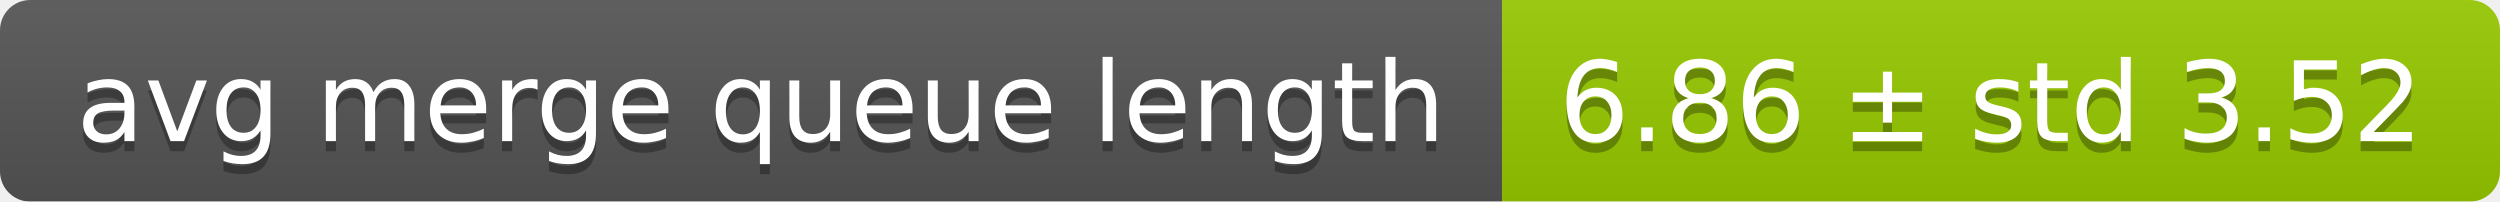
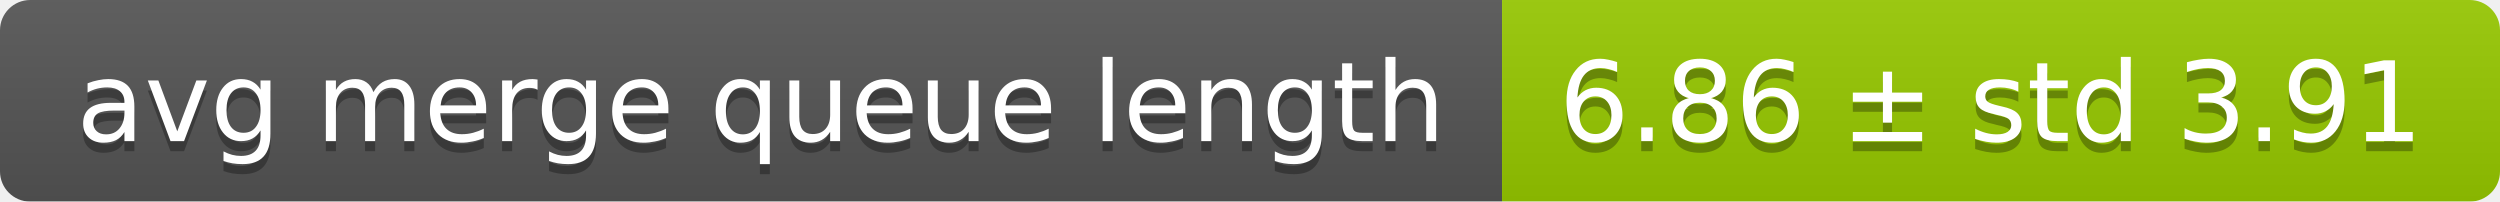
<svg xmlns="http://www.w3.org/2000/svg" width="248" height="20">
  <linearGradient id="smooth" x2="0" y2="100%">
    <stop offset="0" stop-color="#bbb" stop-opacity=".1" />
    <stop offset="1" stop-opacity=".1" />
  </linearGradient>
  <mask id="round">
    <rect width="248" height="20" rx="3" fill="#fff" />
  </mask>
  <g mask="url(#round)">
    <rect width="149" height="20" fill="#555" />
    <rect x="149" width="99" height="20" fill="#97ca00" />
    <rect width="248" height="20" fill="url(#smooth)" />
  </g>
  <g fill="#fff" text-anchor="middle" font-family="DejaVu Sans,Verdana,Geneva,sans-serif" font-size="11">
    <text x="75.5" y="15" fill="#010101" fill-opacity=".3">avg merge queue length</text>
    <text x="75.5" y="14">avg merge queue length</text>
-     <text x="197.5" y="15" fill="#010101" fill-opacity=".3">6.86 ± std 3.52</text>
-     <text x="197.5" y="14">6.86 ± std 3.52</text>
+     <text x="197.5" y="15" fill="#010101" fill-opacity=".3">6.86 ± std 3.91</text>
+     <text x="197.5" y="14">6.86 ± std 3.91</text>
  </g>
</svg>
